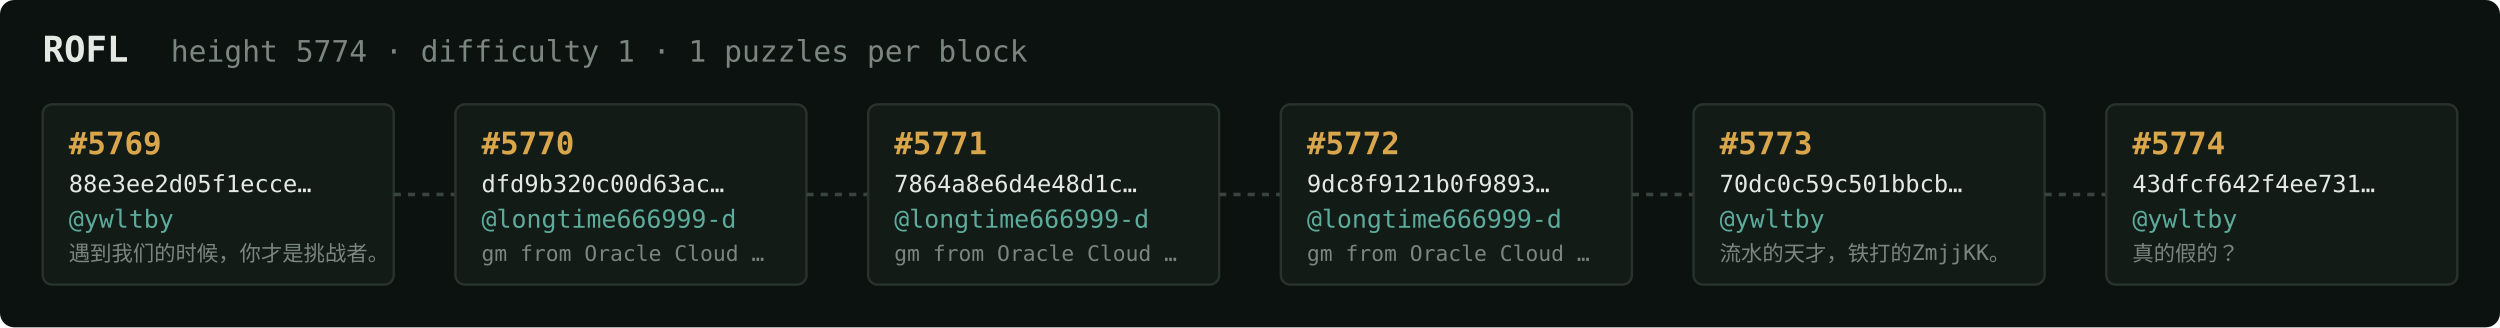
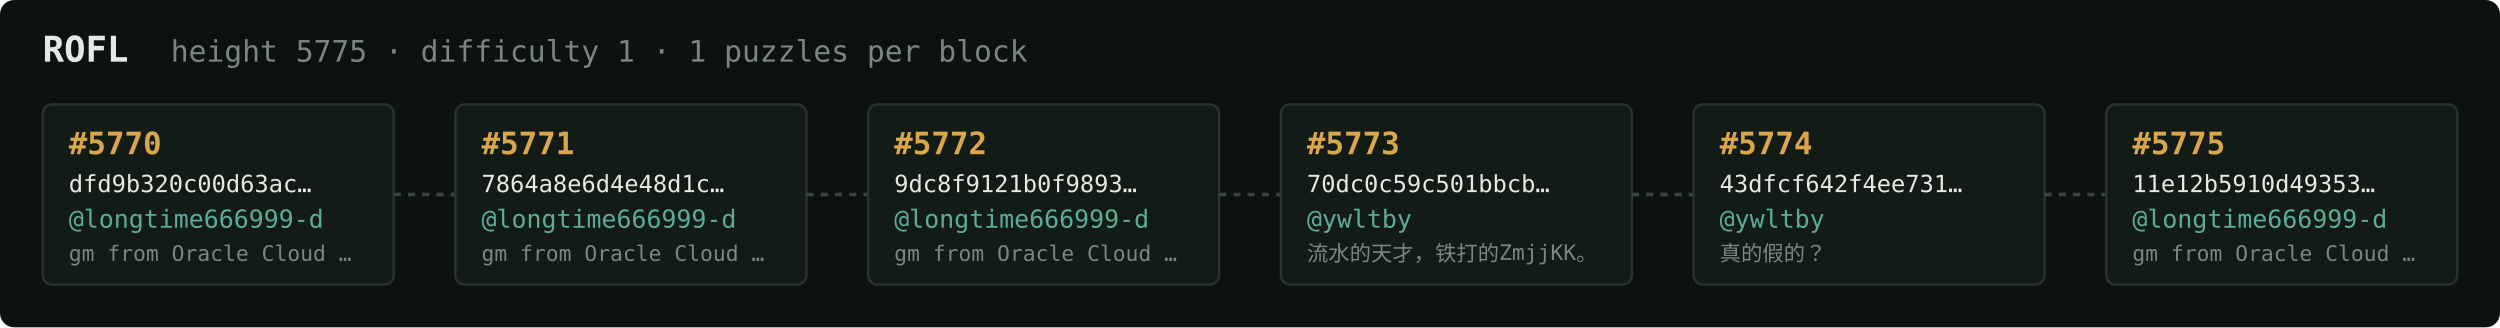
<svg xmlns="http://www.w3.org/2000/svg" width="1054" height="138" viewBox="0 0 1054 138" font-family="ui-monospace,SFMono-Regular,Menlo,monospace">
  <rect fill="#0c1210" width="1054" height="138" rx="6" />
  <text x="18" y="26" fill="#e5e9e3" font-size="15" font-weight="700">ROFL</text>
-   <text x="72" y="26" fill="#7a867f" font-size="12.5">height 5774 · difficulty 1 · 1 puzzles per block</text>
+   <text x="72" y="26" fill="#7a867f" font-size="12.5">height 5775 · difficulty 1 · 1 puzzles per block</text>
  <rect x="18" y="44" width="148" height="76" rx="4" fill="#131b17" stroke="#28332e" stroke-width="1" />
-   <text x="29" y="65" fill="#d9a64c" font-size="13" font-weight="700">#5769</text>
-   <text x="29" y="81" fill="#e5e9e3" font-size="10">88e3ee2d05f1ecce…</text>
-   <text x="29" y="96" fill="#5cab9b" font-size="10.5">@ywltby</text>
-   <text x="29" y="110" fill="#7a867f" font-size="9">遇到我们的时候，你才是挑战者。</text>
+   <text x="29" y="65" fill="#d9a64c" font-size="13" font-weight="700">#5770</text>
+   <text x="29" y="81" fill="#e5e9e3" font-size="10">dfd9b320c00d63ac…</text>
+   <text x="29" y="96" fill="#5cab9b" font-size="10.5">@longtime666999-d</text>
+   <text x="29" y="110" fill="#7a867f" font-size="9">gm from Oracle Cloud …</text>
  <line x1="166" y1="82.0" x2="192" y2="82.0" stroke="#38443e" stroke-width="1.5" stroke-dasharray="3 3" />
  <rect x="192" y="44" width="148" height="76" rx="4" fill="#131b17" stroke="#28332e" stroke-width="1" />
-   <text x="203" y="65" fill="#d9a64c" font-size="13" font-weight="700">#5770</text>
-   <text x="203" y="81" fill="#e5e9e3" font-size="10">dfd9b320c00d63ac…</text>
+   <text x="203" y="65" fill="#d9a64c" font-size="13" font-weight="700">#5771</text>
+   <text x="203" y="81" fill="#e5e9e3" font-size="10">7864a8e6d4e48d1c…</text>
  <text x="203" y="96" fill="#5cab9b" font-size="10.5">@longtime666999-d</text>
  <text x="203" y="110" fill="#7a867f" font-size="9">gm from Oracle Cloud …</text>
  <line x1="340" y1="82.0" x2="366" y2="82.0" stroke="#38443e" stroke-width="1.5" stroke-dasharray="3 3" />
  <rect x="366" y="44" width="148" height="76" rx="4" fill="#131b17" stroke="#28332e" stroke-width="1" />
-   <text x="377" y="65" fill="#d9a64c" font-size="13" font-weight="700">#5771</text>
-   <text x="377" y="81" fill="#e5e9e3" font-size="10">7864a8e6d4e48d1c…</text>
+   <text x="377" y="65" fill="#d9a64c" font-size="13" font-weight="700">#5772</text>
+   <text x="377" y="81" fill="#e5e9e3" font-size="10">9dc8f9121b0f9893…</text>
  <text x="377" y="96" fill="#5cab9b" font-size="10.5">@longtime666999-d</text>
  <text x="377" y="110" fill="#7a867f" font-size="9">gm from Oracle Cloud …</text>
  <line x1="514" y1="82.0" x2="540" y2="82.0" stroke="#38443e" stroke-width="1.5" stroke-dasharray="3 3" />
  <rect x="540" y="44" width="148" height="76" rx="4" fill="#131b17" stroke="#28332e" stroke-width="1" />
-   <text x="551" y="65" fill="#d9a64c" font-size="13" font-weight="700">#5772</text>
-   <text x="551" y="81" fill="#e5e9e3" font-size="10">9dc8f9121b0f9893…</text>
-   <text x="551" y="96" fill="#5cab9b" font-size="10.5">@longtime666999-d</text>
-   <text x="551" y="110" fill="#7a867f" font-size="9">gm from Oracle Cloud …</text>
+   <text x="551" y="65" fill="#d9a64c" font-size="13" font-weight="700">#5773</text>
+   <text x="551" y="81" fill="#e5e9e3" font-size="10">70dc0c59c501bbcb…</text>
+   <text x="551" y="96" fill="#5cab9b" font-size="10.5">@ywltby</text>
+   <text x="551" y="110" fill="#7a867f" font-size="9">流水的天才，铁打的ZmjjKK。</text>
  <line x1="688" y1="82.0" x2="714" y2="82.0" stroke="#38443e" stroke-width="1.5" stroke-dasharray="3 3" />
  <rect x="714" y="44" width="148" height="76" rx="4" fill="#131b17" stroke="#28332e" stroke-width="1" />
-   <text x="725" y="65" fill="#d9a64c" font-size="13" font-weight="700">#5773</text>
-   <text x="725" y="81" fill="#e5e9e3" font-size="10">70dc0c59c501bbcb…</text>
+   <text x="725" y="65" fill="#d9a64c" font-size="13" font-weight="700">#5774</text>
+   <text x="725" y="81" fill="#e5e9e3" font-size="10">43dfcf642f4ee731…</text>
  <text x="725" y="96" fill="#5cab9b" font-size="10.5">@ywltby</text>
-   <text x="725" y="110" fill="#7a867f" font-size="9">流水的天才，铁打的ZmjjKK。</text>
+   <text x="725" y="110" fill="#7a867f" font-size="9">真的假的？</text>
  <line x1="862" y1="82.0" x2="888" y2="82.0" stroke="#38443e" stroke-width="1.5" stroke-dasharray="3 3" />
  <rect x="888" y="44" width="148" height="76" rx="4" fill="#131b17" stroke="#28332e" stroke-width="1" />
-   <text x="899" y="65" fill="#d9a64c" font-size="13" font-weight="700">#5774</text>
-   <text x="899" y="81" fill="#e5e9e3" font-size="10">43dfcf642f4ee731…</text>
-   <text x="899" y="96" fill="#5cab9b" font-size="10.5">@ywltby</text>
-   <text x="899" y="110" fill="#7a867f" font-size="9">真的假的？</text>
+   <text x="899" y="65" fill="#d9a64c" font-size="13" font-weight="700">#5775</text>
+   <text x="899" y="81" fill="#e5e9e3" font-size="10">11e12b5910d49353…</text>
+   <text x="899" y="96" fill="#5cab9b" font-size="10.5">@longtime666999-d</text>
+   <text x="899" y="110" fill="#7a867f" font-size="9">gm from Oracle Cloud …</text>
</svg>
